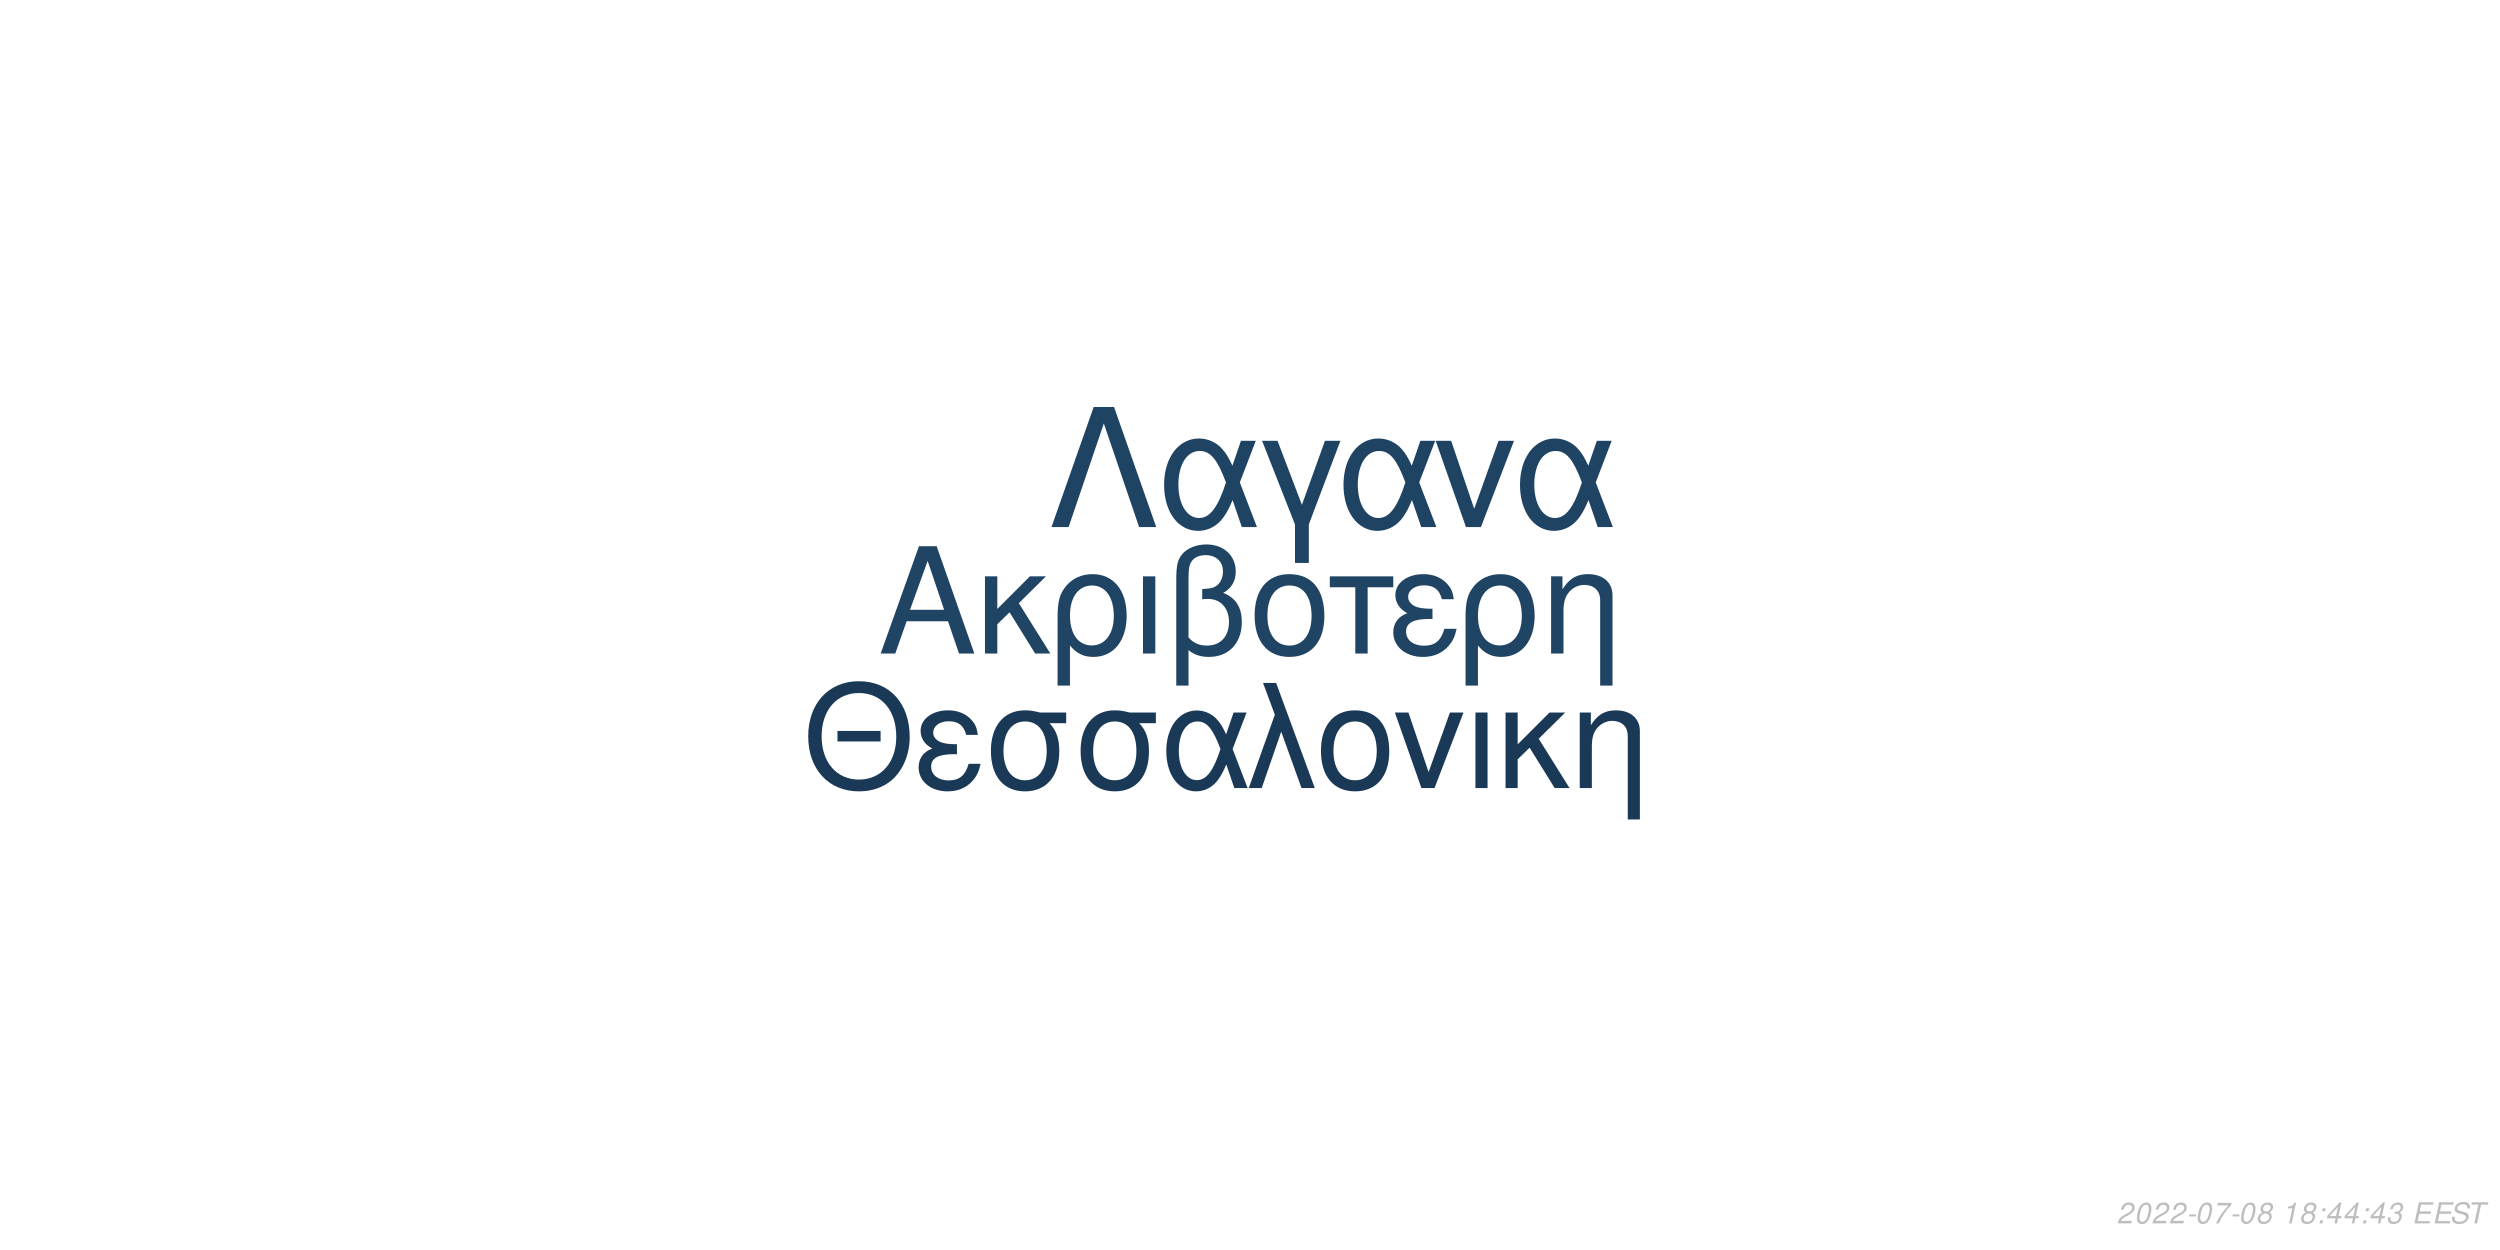
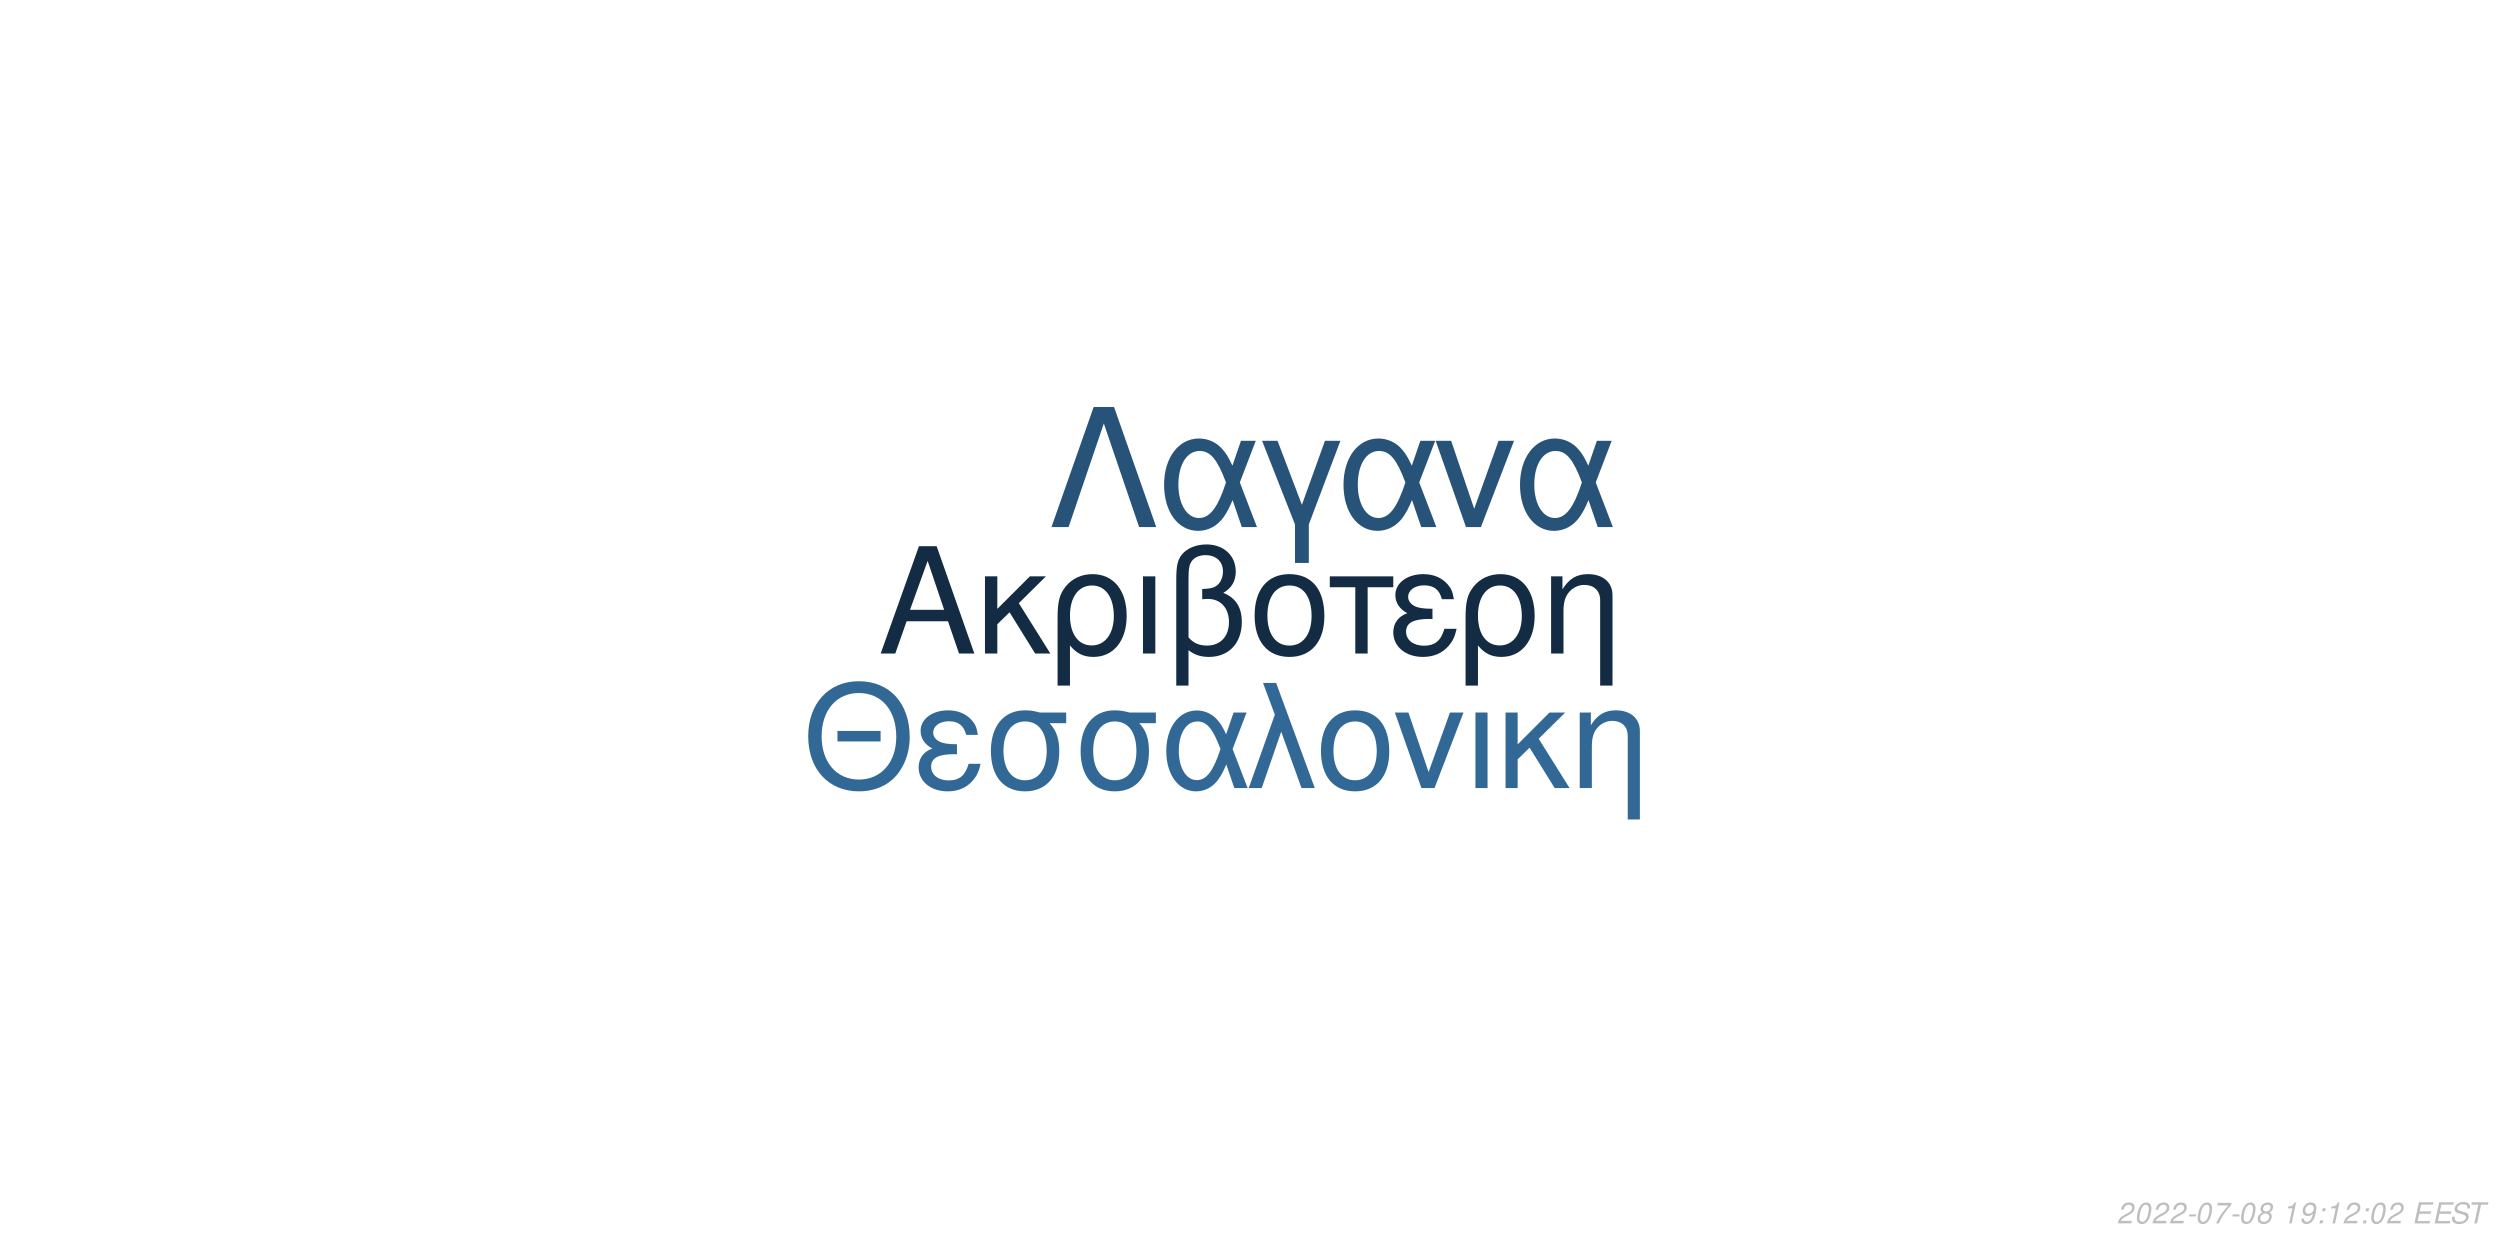
<svg xmlns="http://www.w3.org/2000/svg" xmlns:xlink="http://www.w3.org/1999/xlink" width="864pt" height="432pt" viewBox="0 0 864 432" version="1.1">
  <defs>
    <g>
      <symbol overflow="visible" id="glyph0-0">
        <path style="stroke:none;" d="" />
      </symbol>
      <symbol overflow="visible" id="glyph0-1">
        <path style="stroke:none;" d="M 24.125 -11.141 L 27.938 0 L 33.234 0 L 20.203 -37.094 L 14.094 -37.094 L 0.859 0 L 5.906 0 L 9.828 -11.141 Z M 22.797 -15.109 L 11 -15.109 L 17.094 -32.016 Z M 22.797 -15.109 " />
      </symbol>
      <symbol overflow="visible" id="glyph0-2">
        <path style="stroke:none;" d="M 7.172 -15.422 L 7.172 -26.672 L 2.906 -26.672 L 2.906 0 L 7.172 0 L 7.172 -10.125 L 11.406 -14.25 L 20.25 0 L 25.5 0 L 14.609 -17.406 L 23.969 -26.672 L 18.422 -26.672 Z M 7.172 -15.422 " />
      </symbol>
      <symbol overflow="visible" id="glyph0-3">
        <path style="stroke:none;" d="M 3 11.094 L 7.281 11.094 L 7.281 -2.797 C 9.516 -0.047 11.953 1.172 15.375 1.172 C 22.344 1.172 26.875 -4.422 26.875 -13.031 C 26.875 -21.891 22.297 -27.438 15.062 -27.438 C 11.297 -27.438 7.984 -25.906 5.797 -23.156 C 3.672 -20.516 3 -17.969 3 -12.359 Z M 14.906 -23.516 C 19.547 -23.516 22.438 -19.438 22.438 -12.922 C 22.438 -6.812 19.391 -2.797 14.812 -2.797 C 10.172 -2.797 7.281 -6.766 7.281 -13.125 C 7.281 -19.484 10.234 -23.516 14.906 -23.516 Z M 14.906 -23.516 " />
      </symbol>
      <symbol overflow="visible" id="glyph0-4">
        <path style="stroke:none;" d="M 3.516 0 L 7.781 0 L 7.781 -26.672 L 3.516 -26.672 Z M 3.516 0 " />
      </symbol>
      <symbol overflow="visible" id="glyph0-5">
        <path style="stroke:none;" d="M 4.016 11.094 L 8.25 11.094 L 8.25 -1.172 C 10.172 0.406 12.422 1.172 15.312 1.172 C 22.188 1.172 26.672 -3.609 26.672 -10.891 C 26.672 -15.984 24.578 -19.234 20.25 -20.969 C 23.109 -22.547 24.578 -25.031 24.578 -28.344 C 24.578 -33.844 20.406 -37.703 14.453 -37.703 C 10.938 -37.703 7.734 -36.391 6 -34.25 C 4.484 -32.422 4.016 -30.328 4.016 -25.391 Z M 8.25 -25.656 C 8.25 -29.359 8.5 -30.844 9.469 -32.062 C 10.375 -33.281 12.156 -34 14.094 -34 C 17.812 -34 20.156 -31.812 20.156 -28.297 C 20.156 -25.953 18.984 -23.812 17.297 -23.047 C 16.281 -22.547 15.469 -22.438 12.984 -22.297 L 12.984 -18.781 C 13.734 -18.828 14.344 -18.875 14.969 -18.875 C 19.344 -18.875 22.234 -15.719 22.234 -10.891 C 22.234 -5.906 19.281 -2.75 14.656 -2.75 C 11.953 -2.75 9.922 -3.609 8.25 -5.594 Z M 8.25 -25.656 " />
      </symbol>
      <symbol overflow="visible" id="glyph0-6">
        <path style="stroke:none;" d="M 14.094 -27.438 C 6.562 -27.438 2.094 -22.094 2.094 -13.125 C 2.094 -4.125 6.562 1.172 14.141 1.172 C 21.672 1.172 26.203 -4.172 26.203 -12.922 C 26.203 -22.188 21.828 -27.438 14.094 -27.438 Z M 14.141 -23.516 C 18.938 -23.516 21.781 -19.594 21.781 -12.984 C 21.781 -6.672 18.828 -2.75 14.141 -2.75 C 9.422 -2.75 6.516 -6.672 6.516 -13.125 C 6.516 -19.594 9.422 -23.516 14.141 -23.516 Z M 14.141 -23.516 " />
      </symbol>
      <symbol overflow="visible" id="glyph0-7">
        <path style="stroke:none;" d="M 7.891 0 L 12.156 0 L 12.156 -22.906 L 21.016 -22.906 L 21.016 -26.672 L -0.922 -26.672 L -0.922 -22.906 L 7.891 -22.906 Z M 7.891 0 " />
      </symbol>
      <symbol overflow="visible" id="glyph0-8">
        <path style="stroke:none;" d="M 14.562 -15.469 C 11.344 -15.469 9.562 -15.781 8.297 -16.438 C 6.922 -17.203 6.156 -18.328 6.156 -19.547 C 6.156 -21.891 8.453 -23.562 11.656 -23.562 C 15.062 -23.562 16.953 -22.094 17.812 -18.781 L 21.938 -18.781 C 21.578 -21.266 21.062 -22.5 19.797 -23.922 C 17.812 -26.203 14.906 -27.438 11.453 -27.438 C 5.797 -27.438 1.734 -24.375 1.734 -20.203 C 1.734 -17.609 3.156 -15.375 5.859 -13.938 C 2.797 -12.875 1.016 -10.484 1.016 -7.328 C 1.016 -2.391 5.297 1.172 11.25 1.172 C 14.969 1.172 17.906 -0.109 20.156 -2.641 C 21.578 -4.328 22.297 -5.797 22.906 -8.547 L 18.672 -8.547 C 17.5 -4.422 15.422 -2.703 11.609 -2.703 C 7.938 -2.703 5.438 -4.688 5.438 -7.578 C 5.438 -10.578 7.938 -11.953 13.484 -11.953 C 13.641 -11.953 14.094 -11.953 14.562 -11.906 Z M 14.562 -15.469 " />
      </symbol>
      <symbol overflow="visible" id="glyph0-9">
        <path style="stroke:none;" d="M 3.562 -26.672 L 3.562 0 L 7.844 0 L 7.844 -14.703 C 7.844 -17.906 8.5 -19.891 10.031 -21.531 C 11.406 -22.953 13.188 -23.719 15.062 -23.719 C 18.375 -23.719 20.516 -21.672 20.516 -18.469 L 20.516 11.094 L 24.781 11.094 L 24.781 -20.156 C 24.781 -24.578 21.469 -27.438 16.328 -27.438 C 12.359 -27.438 9.828 -25.906 7.484 -22.188 L 7.484 -26.672 Z M 3.562 -26.672 " />
      </symbol>
      <symbol overflow="visible" id="glyph1-0">
        <path style="stroke:none;" d="" />
      </symbol>
      <symbol overflow="visible" id="glyph1-1">
        <path style="stroke:none;" d="M 26.859 -19.734 L 11.953 -19.734 L 11.953 -16.094 L 26.859 -16.094 Z M 19.328 -36.922 C 8.922 -36.922 1.844 -29.25 1.844 -17.891 C 1.844 -6.484 8.875 1.141 19.391 1.141 C 23.812 1.141 27.703 -0.203 30.641 -2.688 C 34.578 -6.031 36.922 -11.656 36.922 -17.594 C 36.922 -29.297 30 -36.922 19.328 -36.922 Z M 19.328 -32.844 C 27.203 -32.844 32.281 -26.906 32.281 -17.688 C 32.281 -8.922 27.062 -2.938 19.391 -2.938 C 11.609 -2.938 6.484 -8.922 6.484 -17.891 C 6.484 -26.859 11.609 -32.844 19.328 -32.844 Z M 19.328 -32.844 " />
      </symbol>
      <symbol overflow="visible" id="glyph1-2">
        <path style="stroke:none;" d="M 14.25 -15.141 C 11.109 -15.141 9.375 -15.453 8.125 -16.094 C 6.781 -16.844 6.031 -17.938 6.031 -19.141 C 6.031 -21.422 8.266 -23.078 11.406 -23.078 C 14.75 -23.078 16.594 -21.625 17.438 -18.391 L 21.469 -18.391 C 21.125 -20.828 20.625 -22.031 19.391 -23.422 C 17.438 -25.656 14.594 -26.859 11.219 -26.859 C 5.688 -26.859 1.688 -23.875 1.688 -19.781 C 1.688 -17.234 3.094 -15.047 5.734 -13.656 C 2.734 -12.609 1 -10.266 1 -7.172 C 1 -2.344 5.188 1.141 11.016 1.141 C 14.656 1.141 17.547 -0.094 19.734 -2.594 C 21.125 -4.234 21.828 -5.688 22.422 -8.375 L 18.281 -8.375 C 17.141 -4.328 15.094 -2.641 11.359 -2.641 C 7.766 -2.641 5.328 -4.578 5.328 -7.422 C 5.328 -10.359 7.766 -11.703 13.203 -11.703 C 13.359 -11.703 13.797 -11.703 14.25 -11.656 Z M 14.25 -15.141 " />
      </symbol>
      <symbol overflow="visible" id="glyph1-3">
        <path style="stroke:none;" d="M 29 -26.109 L 19.938 -26.109 C 17.594 -26.703 16.438 -26.859 14.703 -26.859 C 7.469 -26.859 2.984 -21.469 2.984 -12.859 C 2.984 -4.031 7.375 1.141 14.797 1.141 C 22.172 1.141 26.609 -4.078 26.609 -12.656 C 26.609 -17.047 25.656 -19.828 23.266 -22.422 L 29 -22.422 Z M 14.797 -23.016 C 19.531 -23.016 22.266 -19.234 22.266 -12.75 C 22.266 -6.531 19.438 -2.688 14.797 -2.688 C 10.172 -2.688 7.328 -6.531 7.328 -12.859 C 7.328 -19.188 10.172 -23.016 14.797 -23.016 Z M 14.797 -23.016 " />
      </symbol>
      <symbol overflow="visible" id="glyph1-4">
        <path style="stroke:none;" d="M 29.344 -26.109 L 24.859 -26.109 L 22.266 -18.578 C 21.125 -21.031 20.484 -22.125 19.328 -23.469 C 17.547 -25.609 14.906 -26.812 12.156 -26.812 C 5.984 -26.812 1.594 -20.984 1.594 -12.812 C 1.594 -4.578 5.828 1.141 11.906 1.141 C 14.953 1.141 17.734 -0.344 19.625 -3.047 C 20.672 -4.531 21.281 -5.688 22.328 -8.172 L 25.109 0 L 29.703 0 L 24.516 -13.5 Z M 20.328 -13.5 C 17.891 -5.922 15.453 -2.734 12.156 -2.734 C 8.516 -2.734 5.922 -6.922 5.922 -12.812 C 5.922 -18.938 8.516 -23.016 12.359 -23.016 C 15.594 -23.016 17.688 -20.531 20.328 -13.5 Z M 20.328 -13.5 " />
      </symbol>
      <symbol overflow="visible" id="glyph1-5">
        <path style="stroke:none;" d="M 1.094 0 L 5.578 0 L 12.312 -19.484 L 19.328 0 L 23.922 0 L 10.562 -36.328 L 6.031 -36.328 L 10.109 -25.359 Z M 1.094 0 " />
      </symbol>
      <symbol overflow="visible" id="glyph1-6">
        <path style="stroke:none;" d="M 13.797 -26.859 C 6.422 -26.859 2.047 -21.625 2.047 -12.859 C 2.047 -4.031 6.422 1.141 13.859 1.141 C 21.234 1.141 25.656 -4.078 25.656 -12.656 C 25.656 -21.719 21.375 -26.859 13.797 -26.859 Z M 13.859 -23.016 C 18.531 -23.016 21.328 -19.188 21.328 -12.703 C 21.328 -6.531 18.438 -2.688 13.859 -2.688 C 9.219 -2.688 6.375 -6.531 6.375 -12.859 C 6.375 -19.188 9.219 -23.016 13.859 -23.016 Z M 13.859 -23.016 " />
      </symbol>
      <symbol overflow="visible" id="glyph1-7">
        <path style="stroke:none;" d="M 14.297 0 L 24.312 -26.109 L 19.625 -26.109 L 12.25 -5.531 L 5.281 -26.109 L 0.594 -26.109 L 9.766 0 Z M 14.297 0 " />
      </symbol>
      <symbol overflow="visible" id="glyph1-8">
        <path style="stroke:none;" d="M 3.438 0 L 7.625 0 L 7.625 -26.109 L 3.438 -26.109 Z M 3.438 0 " />
      </symbol>
      <symbol overflow="visible" id="glyph1-9">
        <path style="stroke:none;" d="M 7.031 -15.094 L 7.031 -26.109 L 2.844 -26.109 L 2.844 0 L 7.031 0 L 7.031 -9.922 L 11.156 -13.953 L 19.828 0 L 24.969 0 L 14.297 -17.047 L 23.469 -26.109 L 18.031 -26.109 Z M 7.031 -15.094 " />
      </symbol>
      <symbol overflow="visible" id="glyph1-10">
        <path style="stroke:none;" d="M 3.484 -26.109 L 3.484 0 L 7.672 0 L 7.672 -14.406 C 7.672 -17.547 8.328 -19.484 9.812 -21.078 C 11.156 -22.469 12.906 -23.219 14.75 -23.219 C 17.984 -23.219 20.078 -21.234 20.078 -18.094 L 20.078 10.859 L 24.266 10.859 L 24.266 -19.734 C 24.266 -24.062 21.031 -26.859 16 -26.859 C 12.109 -26.859 9.609 -25.359 7.328 -21.719 L 7.328 -26.109 Z M 3.484 -26.109 " />
      </symbol>
      <symbol overflow="visible" id="glyph2-0">
        <path style="stroke:none;" d="" />
      </symbol>
      <symbol overflow="visible" id="glyph2-1">
        <path style="stroke:none;" d="M 22.531 -41.484 L 15.484 -41.484 L 0.906 0 L 6.828 0 L 19 -35.797 L 31.188 0 L 37.109 0 Z M 22.531 -41.484 " />
      </symbol>
      <symbol overflow="visible" id="glyph2-2">
        <path style="stroke:none;" d="M 33.516 -29.812 L 28.391 -29.812 L 25.438 -21.219 C 24.125 -24.016 23.391 -25.266 22.078 -26.797 C 20.031 -29.25 17.016 -30.609 13.891 -30.609 C 6.828 -30.609 1.828 -23.953 1.828 -14.625 C 1.828 -5.234 6.656 1.312 13.594 1.312 C 17.078 1.312 20.266 -0.391 22.422 -3.469 C 23.609 -5.172 24.297 -6.484 25.5 -9.328 L 28.688 0 L 33.922 0 L 28 -15.422 Z M 23.219 -15.422 C 20.422 -6.766 17.641 -3.125 13.891 -3.125 C 9.734 -3.125 6.766 -7.906 6.766 -14.625 C 6.766 -21.625 9.734 -26.297 14.109 -26.297 C 17.812 -26.297 20.203 -23.453 23.219 -15.422 Z M 23.219 -15.422 " />
      </symbol>
      <symbol overflow="visible" id="glyph2-3">
        <path style="stroke:none;" d="M 12.062 12.406 L 16.844 12.406 L 16.844 -0.906 L 27.766 -29.812 L 22.422 -29.812 L 14.453 -7.688 L 6.031 -29.812 L 0.688 -29.812 L 12.062 -0.906 Z M 12.062 12.406 " />
      </symbol>
      <symbol overflow="visible" id="glyph2-4">
        <path style="stroke:none;" d="M 16.328 0 L 27.766 -29.812 L 22.422 -29.812 L 14 -6.312 L 6.031 -29.812 L 0.688 -29.812 L 11.156 0 Z M 16.328 0 " />
      </symbol>
      <symbol overflow="visible" id="glyph3-0">
        <path style="stroke:none;" d="" />
      </symbol>
      <symbol overflow="visible" id="glyph3-1">
        <path style="stroke:none;" d="M 5.234 -0.875 L 1.469 -0.875 C 1.641 -1.375 2.203 -1.891 3.109 -2.344 L 4.234 -2.938 C 5.562 -3.625 6.219 -4.469 6.219 -5.484 C 6.219 -5.938 6.062 -6.359 5.797 -6.656 C 5.469 -7.047 4.984 -7.234 4.312 -7.234 C 2.766 -7.234 1.891 -6.453 1.484 -4.734 L 2.375 -4.734 C 2.484 -5.188 2.609 -5.484 2.797 -5.75 C 3.094 -6.203 3.609 -6.453 4.188 -6.453 C 4.891 -6.453 5.344 -6.031 5.344 -5.375 C 5.344 -4.703 4.859 -4.094 4.016 -3.656 L 2.984 -3.125 C 1.234 -2.188 0.797 -1.656 0.344 -0.016 L 5.047 -0.016 Z M 5.234 -0.875 " />
      </symbol>
      <symbol overflow="visible" id="glyph3-2">
        <path style="stroke:none;" d="M 4.203 -7.234 C 3.375 -7.234 2.688 -6.812 2.125 -5.984 C 1.484 -5.047 0.984 -3.188 0.984 -1.734 C 0.984 -1.109 1.172 -0.562 1.484 -0.266 C 1.797 0.047 2.281 0.234 2.766 0.234 C 3.625 0.234 4.281 -0.156 4.859 -1.016 C 5.516 -1.953 6 -3.797 6 -5.266 C 6 -6.5 5.328 -7.234 4.203 -7.234 Z M 4.094 -6.453 C 4.734 -6.453 5.125 -5.984 5.125 -5.156 C 5.125 -4.203 4.781 -2.625 4.406 -1.812 C 3.984 -0.938 3.516 -0.547 2.875 -0.547 C 2.25 -0.547 1.875 -1.031 1.875 -1.828 C 1.875 -2.797 2.203 -4.344 2.594 -5.203 C 2.984 -6.047 3.453 -6.453 4.094 -6.453 Z M 4.094 -6.453 " />
      </symbol>
      <symbol overflow="visible" id="glyph3-3">
        <path style="stroke:none;" d="M 3.516 -3.125 L 1.125 -3.125 L 0.969 -2.406 L 3.359 -2.406 Z M 3.516 -3.125 " />
      </symbol>
      <symbol overflow="visible" id="glyph3-4">
        <path style="stroke:none;" d="M 6.703 -7.094 L 1.953 -7.094 L 1.766 -6.219 L 5.594 -6.219 C 3.344 -3.688 2.266 -2.109 1.375 0 L 2.344 0 C 3.031 -1.906 4.828 -4.594 6.547 -6.281 Z M 6.703 -7.094 " />
      </symbol>
      <symbol overflow="visible" id="glyph3-5">
        <path style="stroke:none;" d="M 4.766 -3.797 C 5.078 -3.969 5.234 -4.078 5.438 -4.234 C 5.812 -4.594 6.062 -5.172 6.062 -5.734 C 6.062 -6.625 5.344 -7.234 4.266 -7.234 C 2.812 -7.234 1.703 -6.219 1.703 -4.875 C 1.703 -4.406 1.875 -4.125 2.359 -3.812 C 1.297 -3.312 0.75 -2.516 0.75 -1.469 C 0.75 -0.438 1.547 0.234 2.812 0.234 C 3.656 0.234 4.359 -0.094 4.938 -0.734 C 5.359 -1.234 5.609 -1.859 5.609 -2.438 C 5.609 -3.047 5.312 -3.516 4.766 -3.797 Z M 4.109 -6.453 C 4.797 -6.453 5.188 -6.125 5.188 -5.578 C 5.188 -5.266 5.062 -4.922 4.859 -4.672 C 4.562 -4.312 4.188 -4.156 3.656 -4.156 C 2.984 -4.156 2.594 -4.453 2.594 -4.984 C 2.594 -5.859 3.203 -6.453 4.109 -6.453 Z M 3.453 -3.406 C 4.234 -3.406 4.734 -2.984 4.734 -2.312 C 4.734 -1.312 3.922 -0.547 2.875 -0.547 C 2.125 -0.547 1.625 -0.969 1.625 -1.625 C 1.625 -2.609 2.438 -3.406 3.453 -3.406 Z M 3.453 -3.406 " />
      </symbol>
      <symbol overflow="visible" id="glyph3-6">
        <path style="stroke:none;" d="" />
      </symbol>
      <symbol overflow="visible" id="glyph3-7">
        <path style="stroke:none;" d="M 3.703 -5.188 L 2.594 0 L 3.469 0 L 5.016 -7.234 L 4.438 -7.234 C 3.906 -6.156 3.688 -6.016 2.234 -5.812 L 2.109 -5.188 Z M 3.703 -5.188 " />
      </symbol>
      <symbol overflow="visible" id="glyph3-8">
+         <path style="stroke:none;" d="M 0.844 -1.656 C 0.844 -1.547 0.844 -1.438 0.844 -1.375 C 0.844 -0.406 1.531 0.234 2.578 0.234 C 3.203 0.234 3.766 0.016 4.297 -0.438 C 4.938 -1 5.312 -1.656 5.594 -2.719 C 5.844 -3.672 6.016 -4.766 6.016 -5.375 C 6.016 -5.844 5.844 -6.328 5.547 -6.656 C 5.203 -7.031 4.703 -7.234 4.062 -7.234 C 2.516 -7.234 1.297 -5.938 1.297 -4.266 C 1.297 -3.203 1.984 -2.547 3.047 -2.547 C 3.484 -2.547 3.953 -2.672 4.281 -2.891 C 4.406 -2.984 4.547 -3.078 4.828 -3.344 C 4.438 -1.484 3.703 -0.547 2.703 -0.547 C 2.109 -0.547 1.719 -0.938 1.719 -1.547 L 1.719 -1.656 Z M 3.953 -6.453 C 4.625 -6.453 5.141 -5.953 5.141 -5.281 C 5.141 -4.188 4.312 -3.312 3.297 -3.312 C 2.594 -3.312 2.172 -3.734 2.172 -4.453 C 2.172 -5.562 2.984 -6.453 3.953 -6.453 Z M 3.953 -6.453 " />
+       </symbol>
+       <symbol overflow="visible" id="glyph3-9">
        <path style="stroke:none;" d="M 2.359 -1.031 L 1.312 -1.031 L 1.094 0 L 2.141 0 Z M 3.266 -5.234 L 2.219 -5.234 L 2 -4.203 L 3.047 -4.203 Z M 3.266 -5.234 " />
      </symbol>
-       <symbol overflow="visible" id="glyph3-9">
-         <path style="stroke:none;" d="M 3.625 -1.75 L 3.266 0 L 4.141 0 L 4.516 -1.75 L 5.562 -1.75 L 5.734 -2.531 L 4.688 -2.531 L 5.688 -7.234 L 5.016 -7.234 L 0.844 -2.672 L 0.641 -1.75 Z M 3.797 -2.531 L 1.594 -2.531 L 4.469 -5.703 Z M 3.797 -2.531 " />
-       </symbol>
      <symbol overflow="visible" id="glyph3-10">
-         <path style="stroke:none;" d="M 2.922 -3.312 C 3.125 -3.344 3.234 -3.344 3.375 -3.344 C 4.203 -3.344 4.688 -3 4.688 -2.406 C 4.688 -1.312 3.906 -0.547 2.781 -0.547 C 2.047 -0.547 1.594 -0.938 1.594 -1.562 C 1.594 -1.719 1.609 -1.844 1.656 -2.094 L 0.766 -2.094 C 0.734 -1.797 0.719 -1.641 0.719 -1.469 C 0.719 -0.375 1.406 0.234 2.641 0.234 C 3.547 0.234 4.297 -0.078 4.812 -0.656 C 5.266 -1.156 5.562 -1.875 5.562 -2.547 C 5.562 -3.125 5.344 -3.453 4.797 -3.734 C 5.641 -4.234 6.016 -4.844 6.016 -5.734 C 6.016 -6.656 5.312 -7.234 4.203 -7.234 C 3.375 -7.234 2.672 -6.938 2.188 -6.375 C 1.891 -6.031 1.703 -5.641 1.516 -4.906 L 2.391 -4.906 C 2.5 -5.359 2.594 -5.594 2.734 -5.812 C 3.047 -6.234 3.516 -6.453 4.078 -6.453 C 4.734 -6.453 5.141 -6.125 5.141 -5.578 C 5.141 -5.188 5.016 -4.797 4.797 -4.547 C 4.516 -4.234 4 -4.062 3.266 -4.062 L 3.078 -4.062 Z M 2.922 -3.312 " />
+         <path style="stroke:none;" d="M 2.547 -3.312 L 6.5 -3.312 L 6.688 -4.141 L 2.719 -4.141 L 3.219 -6.469 L 7.344 -6.469 L 7.516 -7.297 L 2.453 -7.297 L 0.906 0 L 6.125 0 L 6.297 -0.812 L 2.016 -0.812 Z M 2.547 -3.312 " />
      </symbol>
      <symbol overflow="visible" id="glyph3-11">
-         <path style="stroke:none;" d="M 2.547 -3.312 L 6.5 -3.312 L 6.688 -4.141 L 2.719 -4.141 L 3.219 -6.469 L 7.344 -6.469 L 7.516 -7.297 L 2.453 -7.297 L 0.906 0 L 6.125 0 L 6.297 -0.812 L 2.016 -0.812 Z M 2.547 -3.312 " />
+         <path style="stroke:none;" d="M 7.062 -5.156 C 7.125 -5.438 7.141 -5.562 7.141 -5.703 C 7.141 -6.156 6.938 -6.594 6.594 -6.891 C 6.188 -7.25 5.656 -7.406 4.875 -7.406 C 3.844 -7.406 3.047 -7.125 2.5 -6.562 C 2.094 -6.141 1.781 -5.438 1.781 -4.922 C 1.781 -4.297 2.219 -3.766 2.891 -3.562 L 4.594 -3.094 C 5.406 -2.859 5.734 -2.578 5.734 -2.094 C 5.734 -1.781 5.547 -1.406 5.266 -1.141 C 4.844 -0.766 4.266 -0.578 3.453 -0.578 C 2.328 -0.578 1.812 -0.984 1.812 -1.906 C 1.812 -2.047 1.812 -2.125 1.844 -2.312 L 0.984 -2.312 C 0.906 -2.062 0.891 -1.906 0.891 -1.688 C 0.891 -0.484 1.797 0.234 3.297 0.234 C 4.359 0.234 5.234 -0.062 5.812 -0.609 C 6.344 -1.078 6.688 -1.797 6.688 -2.375 C 6.688 -2.641 6.609 -2.906 6.453 -3.156 C 6.234 -3.5 5.938 -3.703 5.469 -3.828 L 3.75 -4.312 C 2.984 -4.547 2.734 -4.734 2.734 -5.188 C 2.734 -5.547 2.875 -5.844 3.188 -6.109 C 3.547 -6.438 4.031 -6.594 4.703 -6.594 C 5.266 -6.594 5.688 -6.484 5.906 -6.297 C 6.094 -6.125 6.219 -5.797 6.219 -5.516 C 6.219 -5.422 6.203 -5.344 6.188 -5.156 Z M 7.062 -5.156 " />
      </symbol>
      <symbol overflow="visible" id="glyph3-12">
-         <path style="stroke:none;" d="M 7.062 -5.156 C 7.125 -5.438 7.141 -5.562 7.141 -5.703 C 7.141 -6.156 6.938 -6.594 6.594 -6.891 C 6.188 -7.25 5.656 -7.406 4.875 -7.406 C 3.844 -7.406 3.047 -7.125 2.5 -6.562 C 2.094 -6.141 1.781 -5.438 1.781 -4.922 C 1.781 -4.297 2.219 -3.766 2.891 -3.562 L 4.594 -3.094 C 5.406 -2.859 5.734 -2.578 5.734 -2.094 C 5.734 -1.781 5.547 -1.406 5.266 -1.141 C 4.844 -0.766 4.266 -0.578 3.453 -0.578 C 2.328 -0.578 1.812 -0.984 1.812 -1.906 C 1.812 -2.047 1.812 -2.125 1.844 -2.312 L 0.984 -2.312 C 0.906 -2.062 0.891 -1.906 0.891 -1.688 C 0.891 -0.484 1.797 0.234 3.297 0.234 C 4.359 0.234 5.234 -0.062 5.812 -0.609 C 6.344 -1.078 6.688 -1.797 6.688 -2.375 C 6.688 -2.641 6.609 -2.906 6.453 -3.156 C 6.234 -3.5 5.938 -3.703 5.469 -3.828 L 3.75 -4.312 C 2.984 -4.547 2.734 -4.734 2.734 -5.188 C 2.734 -5.547 2.875 -5.844 3.188 -6.109 C 3.547 -6.438 4.031 -6.594 4.703 -6.594 C 5.266 -6.594 5.688 -6.484 5.906 -6.297 C 6.094 -6.125 6.219 -5.797 6.219 -5.516 C 6.219 -5.422 6.203 -5.344 6.188 -5.156 Z M 7.062 -5.156 " />
-       </symbol>
-       <symbol overflow="visible" id="glyph3-13">
        <path style="stroke:none;" d="M 4.938 -6.469 L 7.312 -6.469 L 7.484 -7.297 L 1.75 -7.297 L 1.578 -6.469 L 3.984 -6.469 L 2.609 0 L 3.547 0 Z M 4.938 -6.469 " />
      </symbol>
    </g>
  </defs>
  <g id="surface1">
    <rect x="0" y="0" width="864" height="432" style="fill:rgb(100%,100%,100%);fill-opacity:1;stroke:none;" />
-     <g style="fill:rgb(12.549%,26.667%,39.216%);fill-opacity:1;">
+     <g style="fill:rgb(7.451%,16.863%,26.275%);fill-opacity:1;">
      <use xlink:href="#glyph0-1" x="303.5" y="225.861" />
      <use xlink:href="#glyph0-2" x="337.5" y="225.861" />
      <use xlink:href="#glyph0-3" x="362.5" y="225.861" />
      <use xlink:href="#glyph0-4" x="391.5" y="225.861" />
      <use xlink:href="#glyph0-5" x="402.5" y="225.861" />
      <use xlink:href="#glyph0-6" x="431.5" y="225.861" />
      <use xlink:href="#glyph0-7" x="460.5" y="225.861" />
      <use xlink:href="#glyph0-8" x="480.5" y="225.861" />
      <use xlink:href="#glyph0-3" x="503.5" y="225.861" />
      <use xlink:href="#glyph0-9" x="532.5" y="225.861" />
    </g>
-     <g style="fill:rgb(10.196%,22.353%,33.725%);fill-opacity:1;">
+     <g style="fill:rgb(19.608%,40.784%,58.431%);fill-opacity:1;">
      <use xlink:href="#glyph1-1" x="277.473" y="272.354" />
      <use xlink:href="#glyph1-2" x="316.473" y="272.354" />
      <use xlink:href="#glyph1-3" x="339.473" y="272.354" />
      <use xlink:href="#glyph1-3" x="370.473" y="272.354" />
      <use xlink:href="#glyph1-4" x="401.473" y="272.354" />
      <use xlink:href="#glyph1-5" x="430.473" y="272.354" />
      <use xlink:href="#glyph1-6" x="454.473" y="272.354" />
      <use xlink:href="#glyph1-7" x="481.473" y="272.354" />
      <use xlink:href="#glyph1-8" x="506.473" y="272.354" />
      <use xlink:href="#glyph1-9" x="517.473" y="272.354" />
      <use xlink:href="#glyph1-10" x="542.473" y="272.354" />
    </g>
-     <g style="fill:rgb(12.157%,26.275%,38.824%);fill-opacity:1;">
+     <g style="fill:rgb(15.294%,32.549%,47.451%);fill-opacity:1;">
      <use xlink:href="#glyph2-1" x="362.484" y="182.152" />
      <use xlink:href="#glyph2-2" x="400.484" y="182.152" />
      <use xlink:href="#glyph2-3" x="435.484" y="182.152" />
      <use xlink:href="#glyph2-2" x="462.484" y="182.152" />
      <use xlink:href="#glyph2-4" x="495.484" y="182.152" />
      <use xlink:href="#glyph2-2" x="523.484" y="182.152" />
    </g>
    <g style="fill:rgb(74.51%,74.51%,74.51%);fill-opacity:1;">
      <use xlink:href="#glyph3-1" x="731.52" y="422.81" />
      <use xlink:href="#glyph3-2" x="737.52" y="422.81" />
      <use xlink:href="#glyph3-1" x="743.52" y="422.81" />
      <use xlink:href="#glyph3-1" x="749.52" y="422.81" />
      <use xlink:href="#glyph3-3" x="755.52" y="422.81" />
      <use xlink:href="#glyph3-2" x="758.52" y="422.81" />
      <use xlink:href="#glyph3-4" x="764.52" y="422.81" />
      <use xlink:href="#glyph3-3" x="770.52" y="422.81" />
      <use xlink:href="#glyph3-2" x="773.52" y="422.81" />
      <use xlink:href="#glyph3-5" x="779.52" y="422.81" />
      <use xlink:href="#glyph3-6" x="785.52" y="422.81" />
      <use xlink:href="#glyph3-7" x="788.52" y="422.81" />
-       <use xlink:href="#glyph3-5" x="794.52" y="422.81" />
-       <use xlink:href="#glyph3-8" x="800.52" y="422.81" />
-       <use xlink:href="#glyph3-9" x="803.52" y="422.81" />
-       <use xlink:href="#glyph3-9" x="809.52" y="422.81" />
-       <use xlink:href="#glyph3-8" x="815.52" y="422.81" />
-       <use xlink:href="#glyph3-9" x="818.52" y="422.81" />
-       <use xlink:href="#glyph3-10" x="824.52" y="422.81" />
+       <use xlink:href="#glyph3-8" x="794.52" y="422.81" />
+       <use xlink:href="#glyph3-9" x="800.52" y="422.81" />
+       <use xlink:href="#glyph3-7" x="803.52" y="422.81" />
+       <use xlink:href="#glyph3-1" x="809.52" y="422.81" />
+       <use xlink:href="#glyph3-9" x="815.52" y="422.81" />
+       <use xlink:href="#glyph3-2" x="818.52" y="422.81" />
+       <use xlink:href="#glyph3-1" x="824.52" y="422.81" />
      <use xlink:href="#glyph3-6" x="830.52" y="422.81" />
-       <use xlink:href="#glyph3-11" x="833.52" y="422.81" />
-       <use xlink:href="#glyph3-11" x="840.52" y="422.81" />
-       <use xlink:href="#glyph3-12" x="846.52" y="422.81" />
-       <use xlink:href="#glyph3-13" x="852.52" y="422.81" />
+       <use xlink:href="#glyph3-10" x="833.52" y="422.81" />
+       <use xlink:href="#glyph3-10" x="840.52" y="422.81" />
+       <use xlink:href="#glyph3-11" x="846.52" y="422.81" />
+       <use xlink:href="#glyph3-12" x="852.52" y="422.81" />
    </g>
  </g>
</svg>
